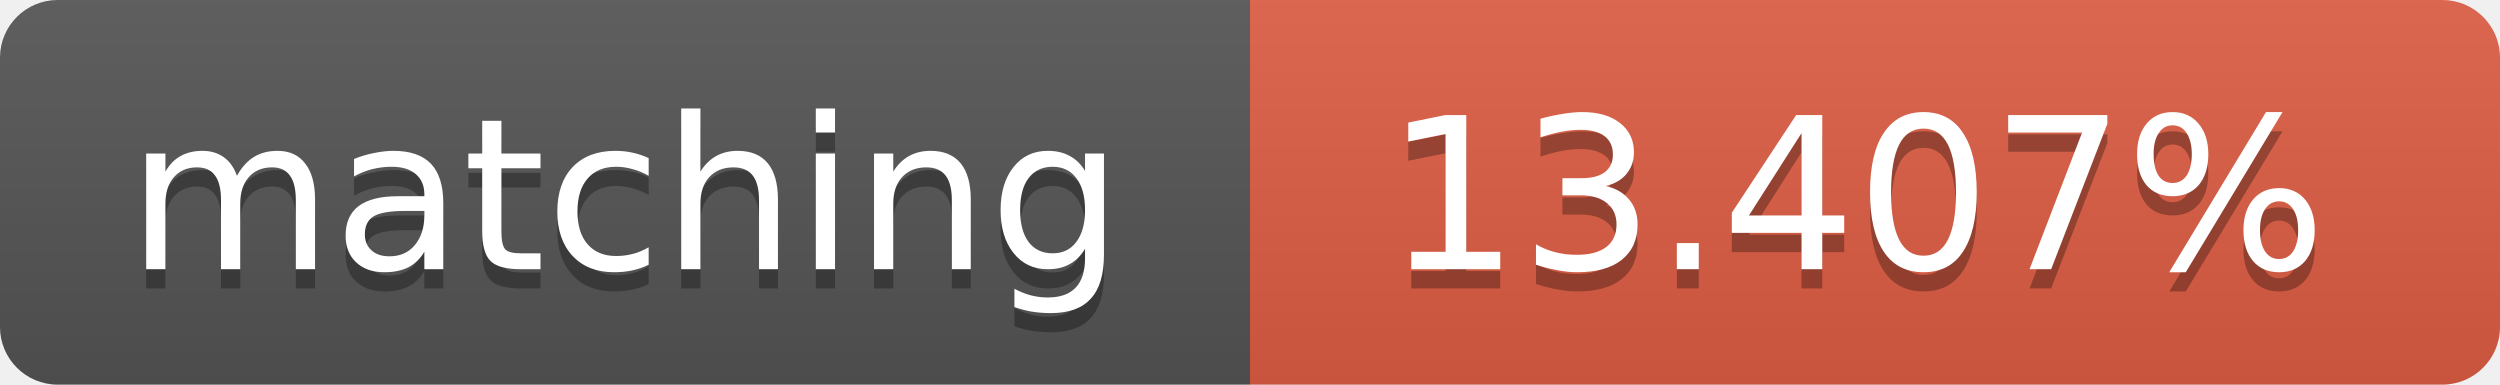
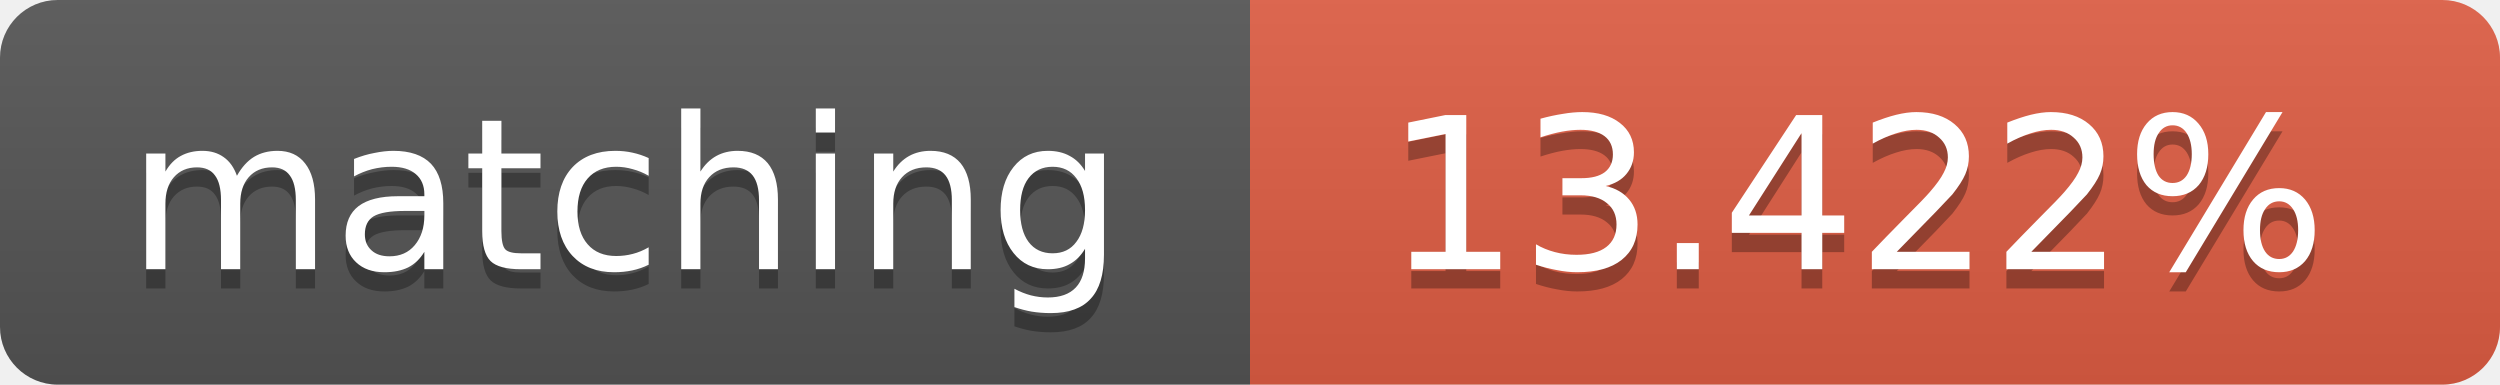
<svg xmlns="http://www.w3.org/2000/svg" width="130" height="20">
  <linearGradient id="b" x2="0" y2="100%">
    <stop offset="0" stop-color="#bbb" stop-opacity=".1" />
    <stop offset="1" stop-opacity=".1" />
  </linearGradient>
  <clipPath id="a">
    <rect width="130" height="20" rx="3" fill="#fff" />
  </clipPath>
  <g clip-path="url(#a)">
    <path fill="#555" d="M0 0h65v20H0z" />
    <path fill="#e05d44" d="M65 0h65v20H65z" />
    <path fill="url(#b)" d="M0 0h130v20H0z" />
  </g>
  <g fill="#fff" text-anchor="middle" font-family="DejaVu Sans,Verdana,Geneva,sans-serif" font-size="11">
    <text x="32.5" y="15" fill="#010101" fill-opacity=".3">matching</text>
    <text x="32.5" y="14">matching</text>
-     <text x="96.5" y="15" fill="#010101" fill-opacity=".3">13.407%</text>
-     <text x="96.5" y="14">13.407%</text>
+     <text x="96.5" y="15" fill="#010101" fill-opacity=".3">13.422%</text>
+     <text x="96.5" y="14">13.422%</text>
  </g>
</svg>
